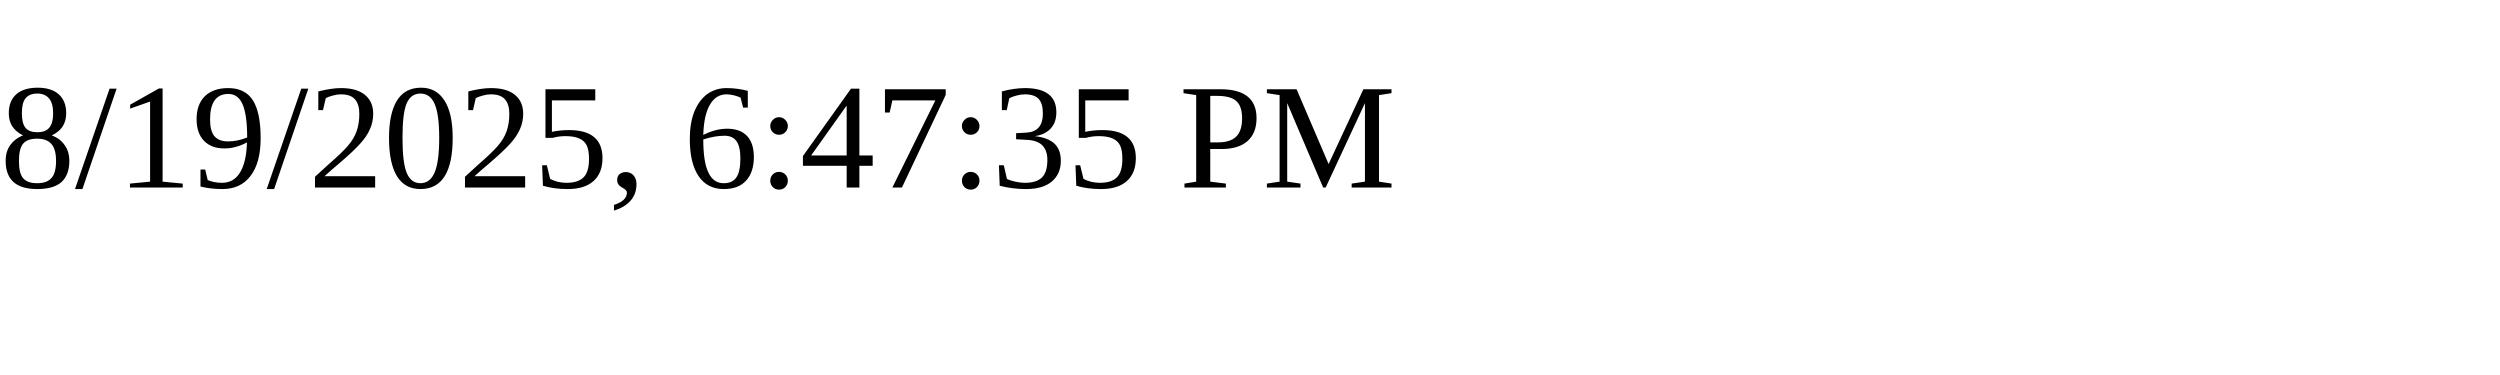
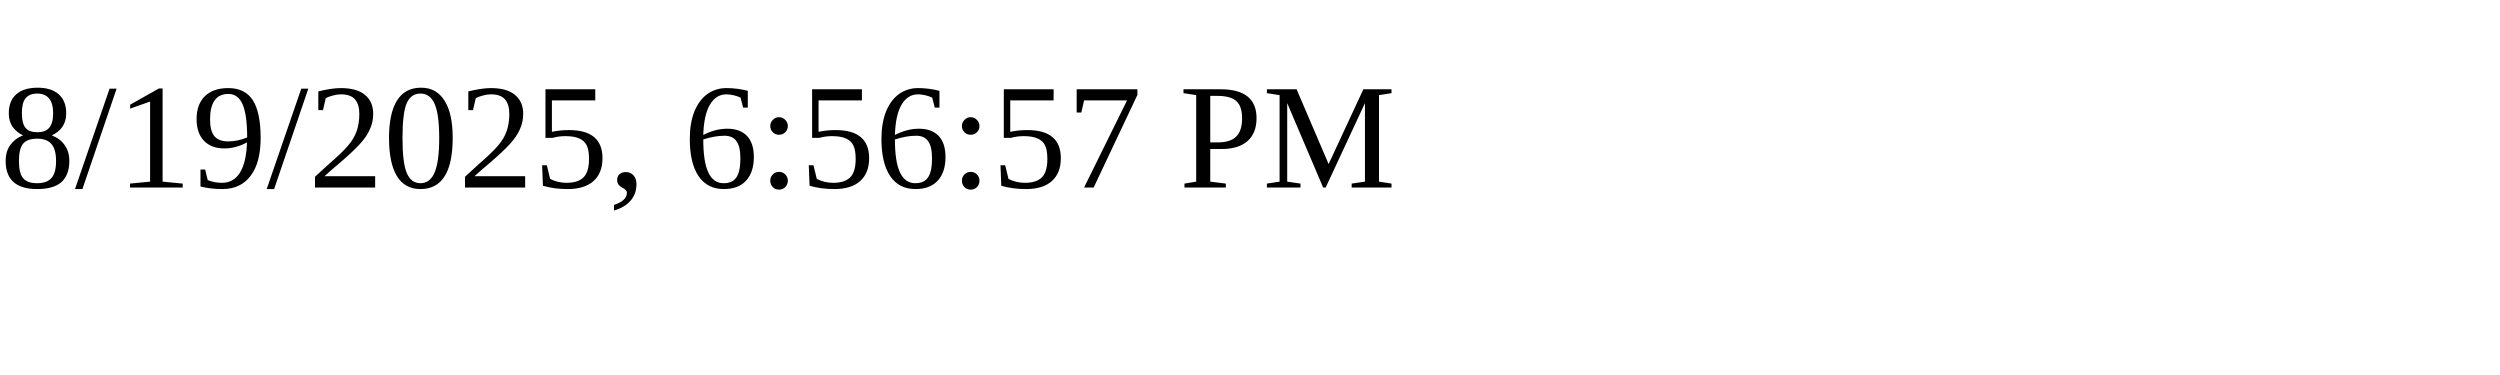
<svg xmlns="http://www.w3.org/2000/svg" height="30" width="200">
-   <text x="0" y="15">8/19/2025, 6:47:35 PM</text>
+   <text x="0" y="15">8/19/2025, 6:56:57 PM</text>
</svg>
